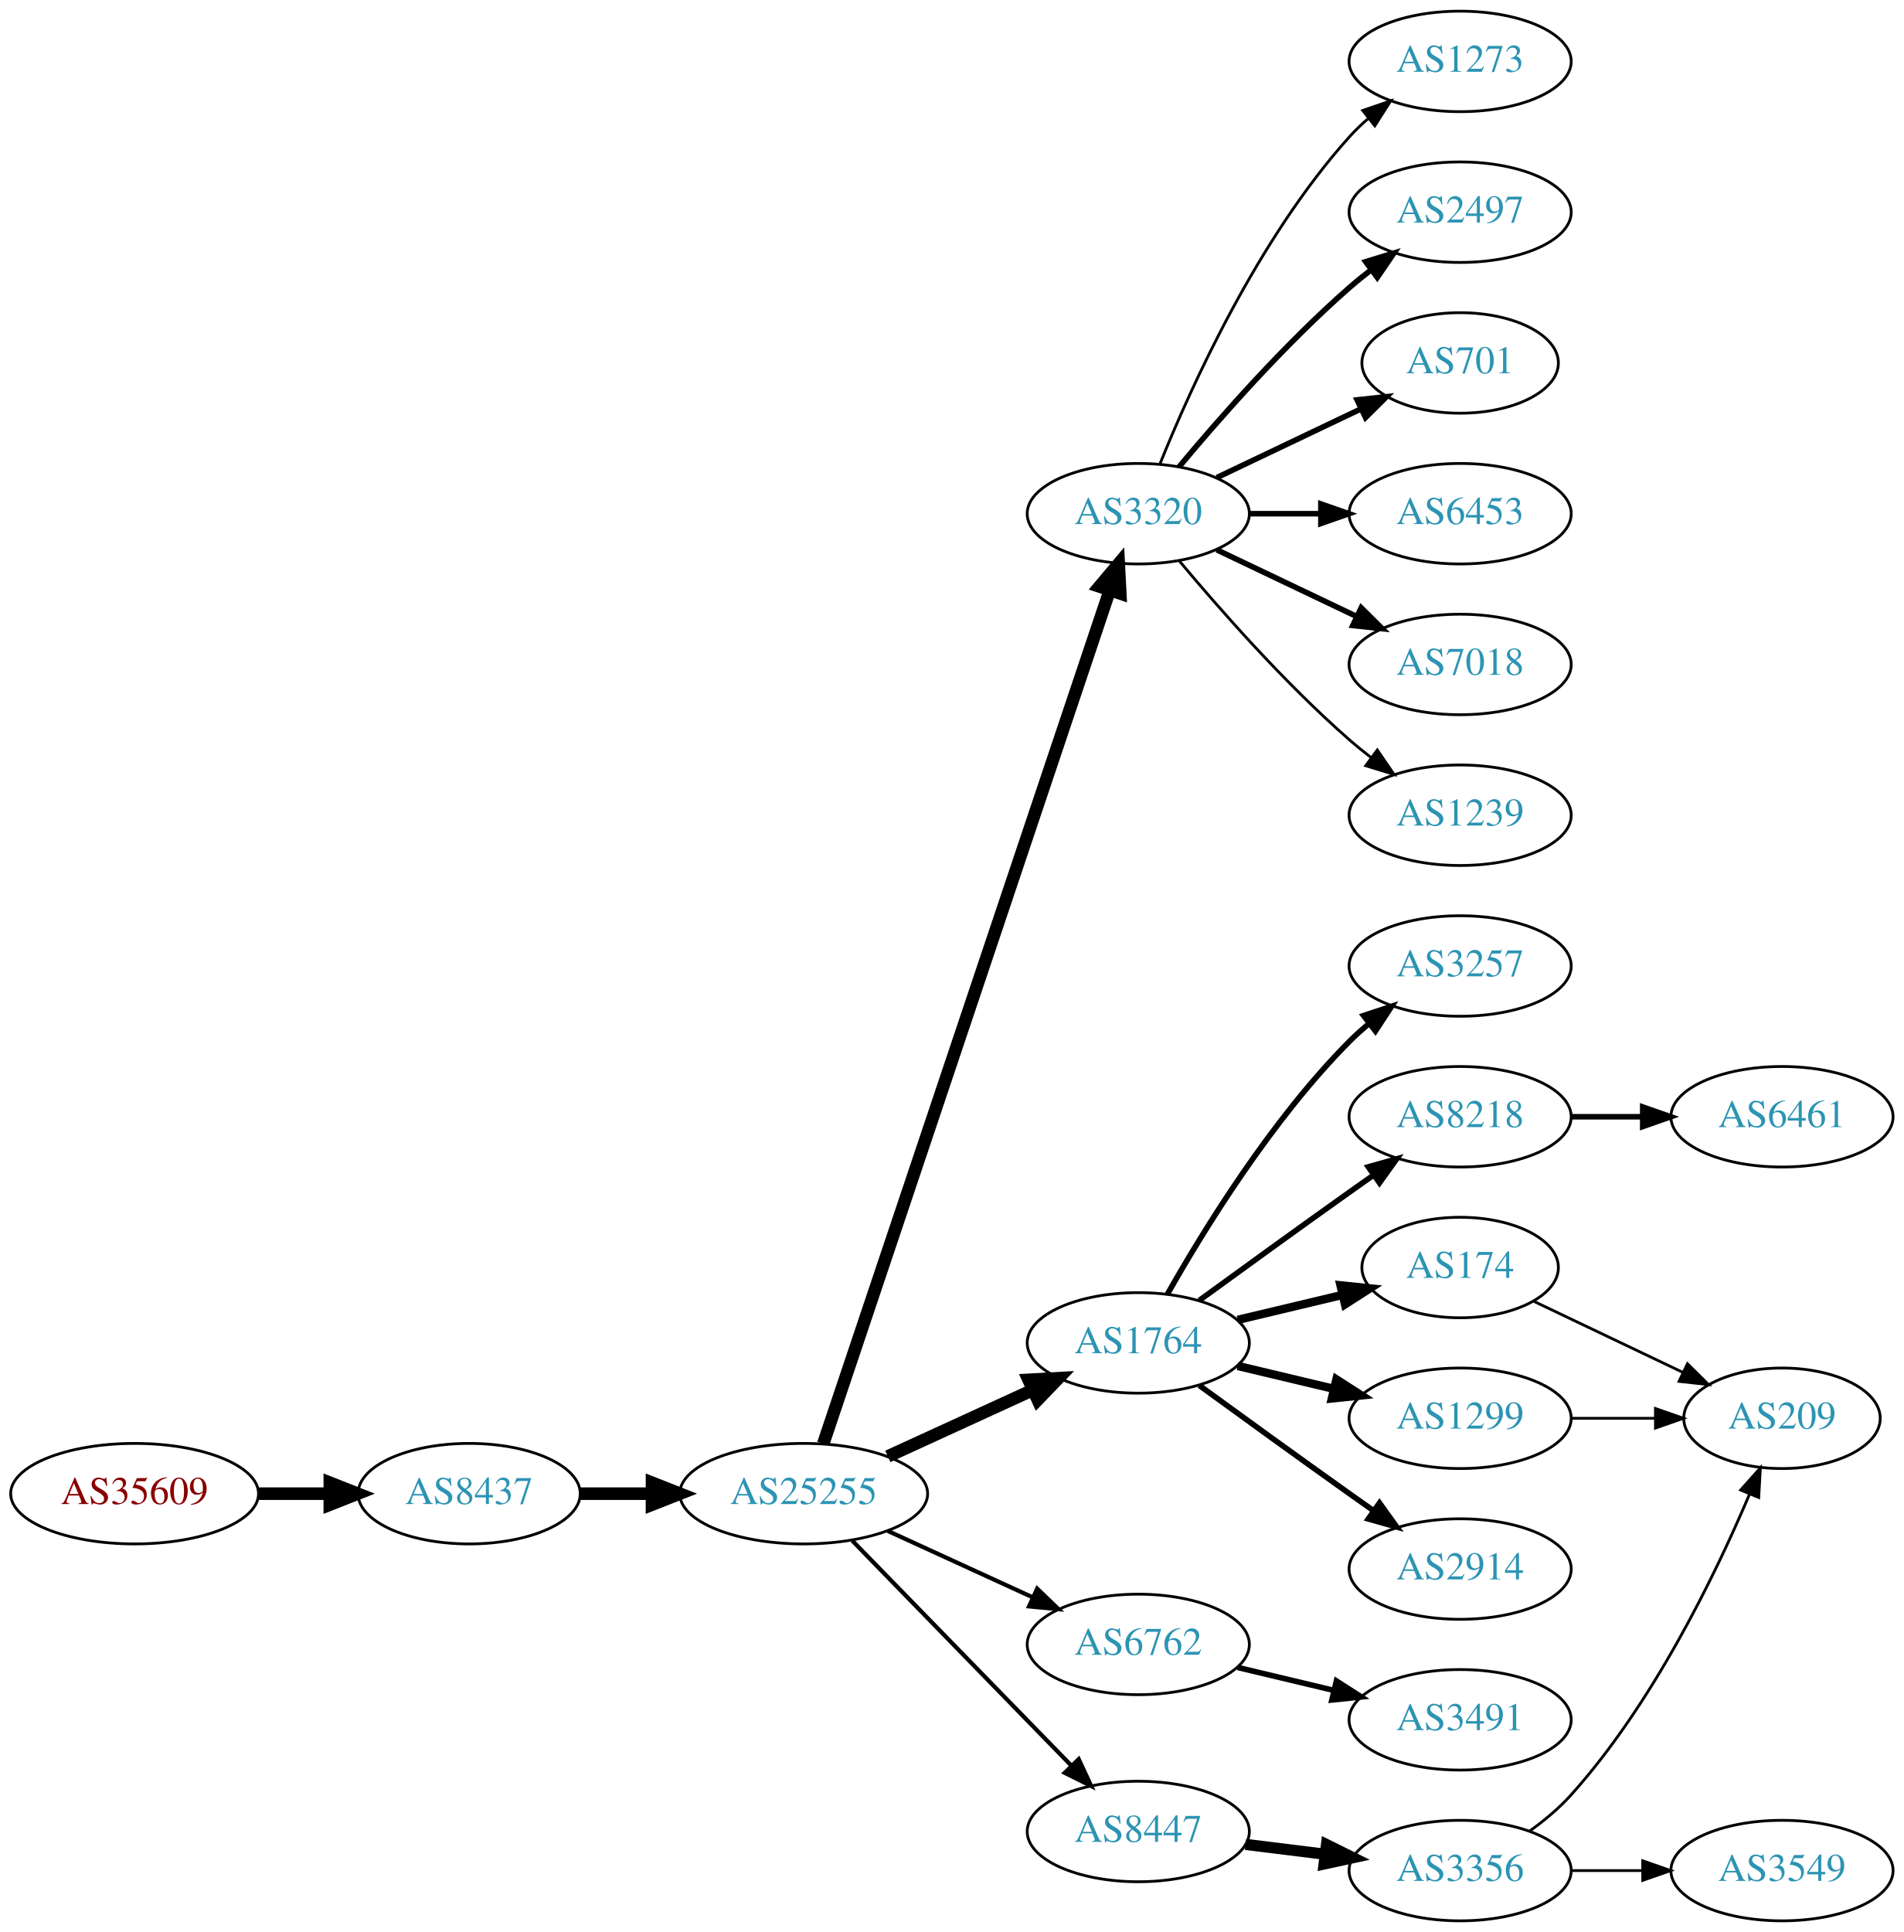
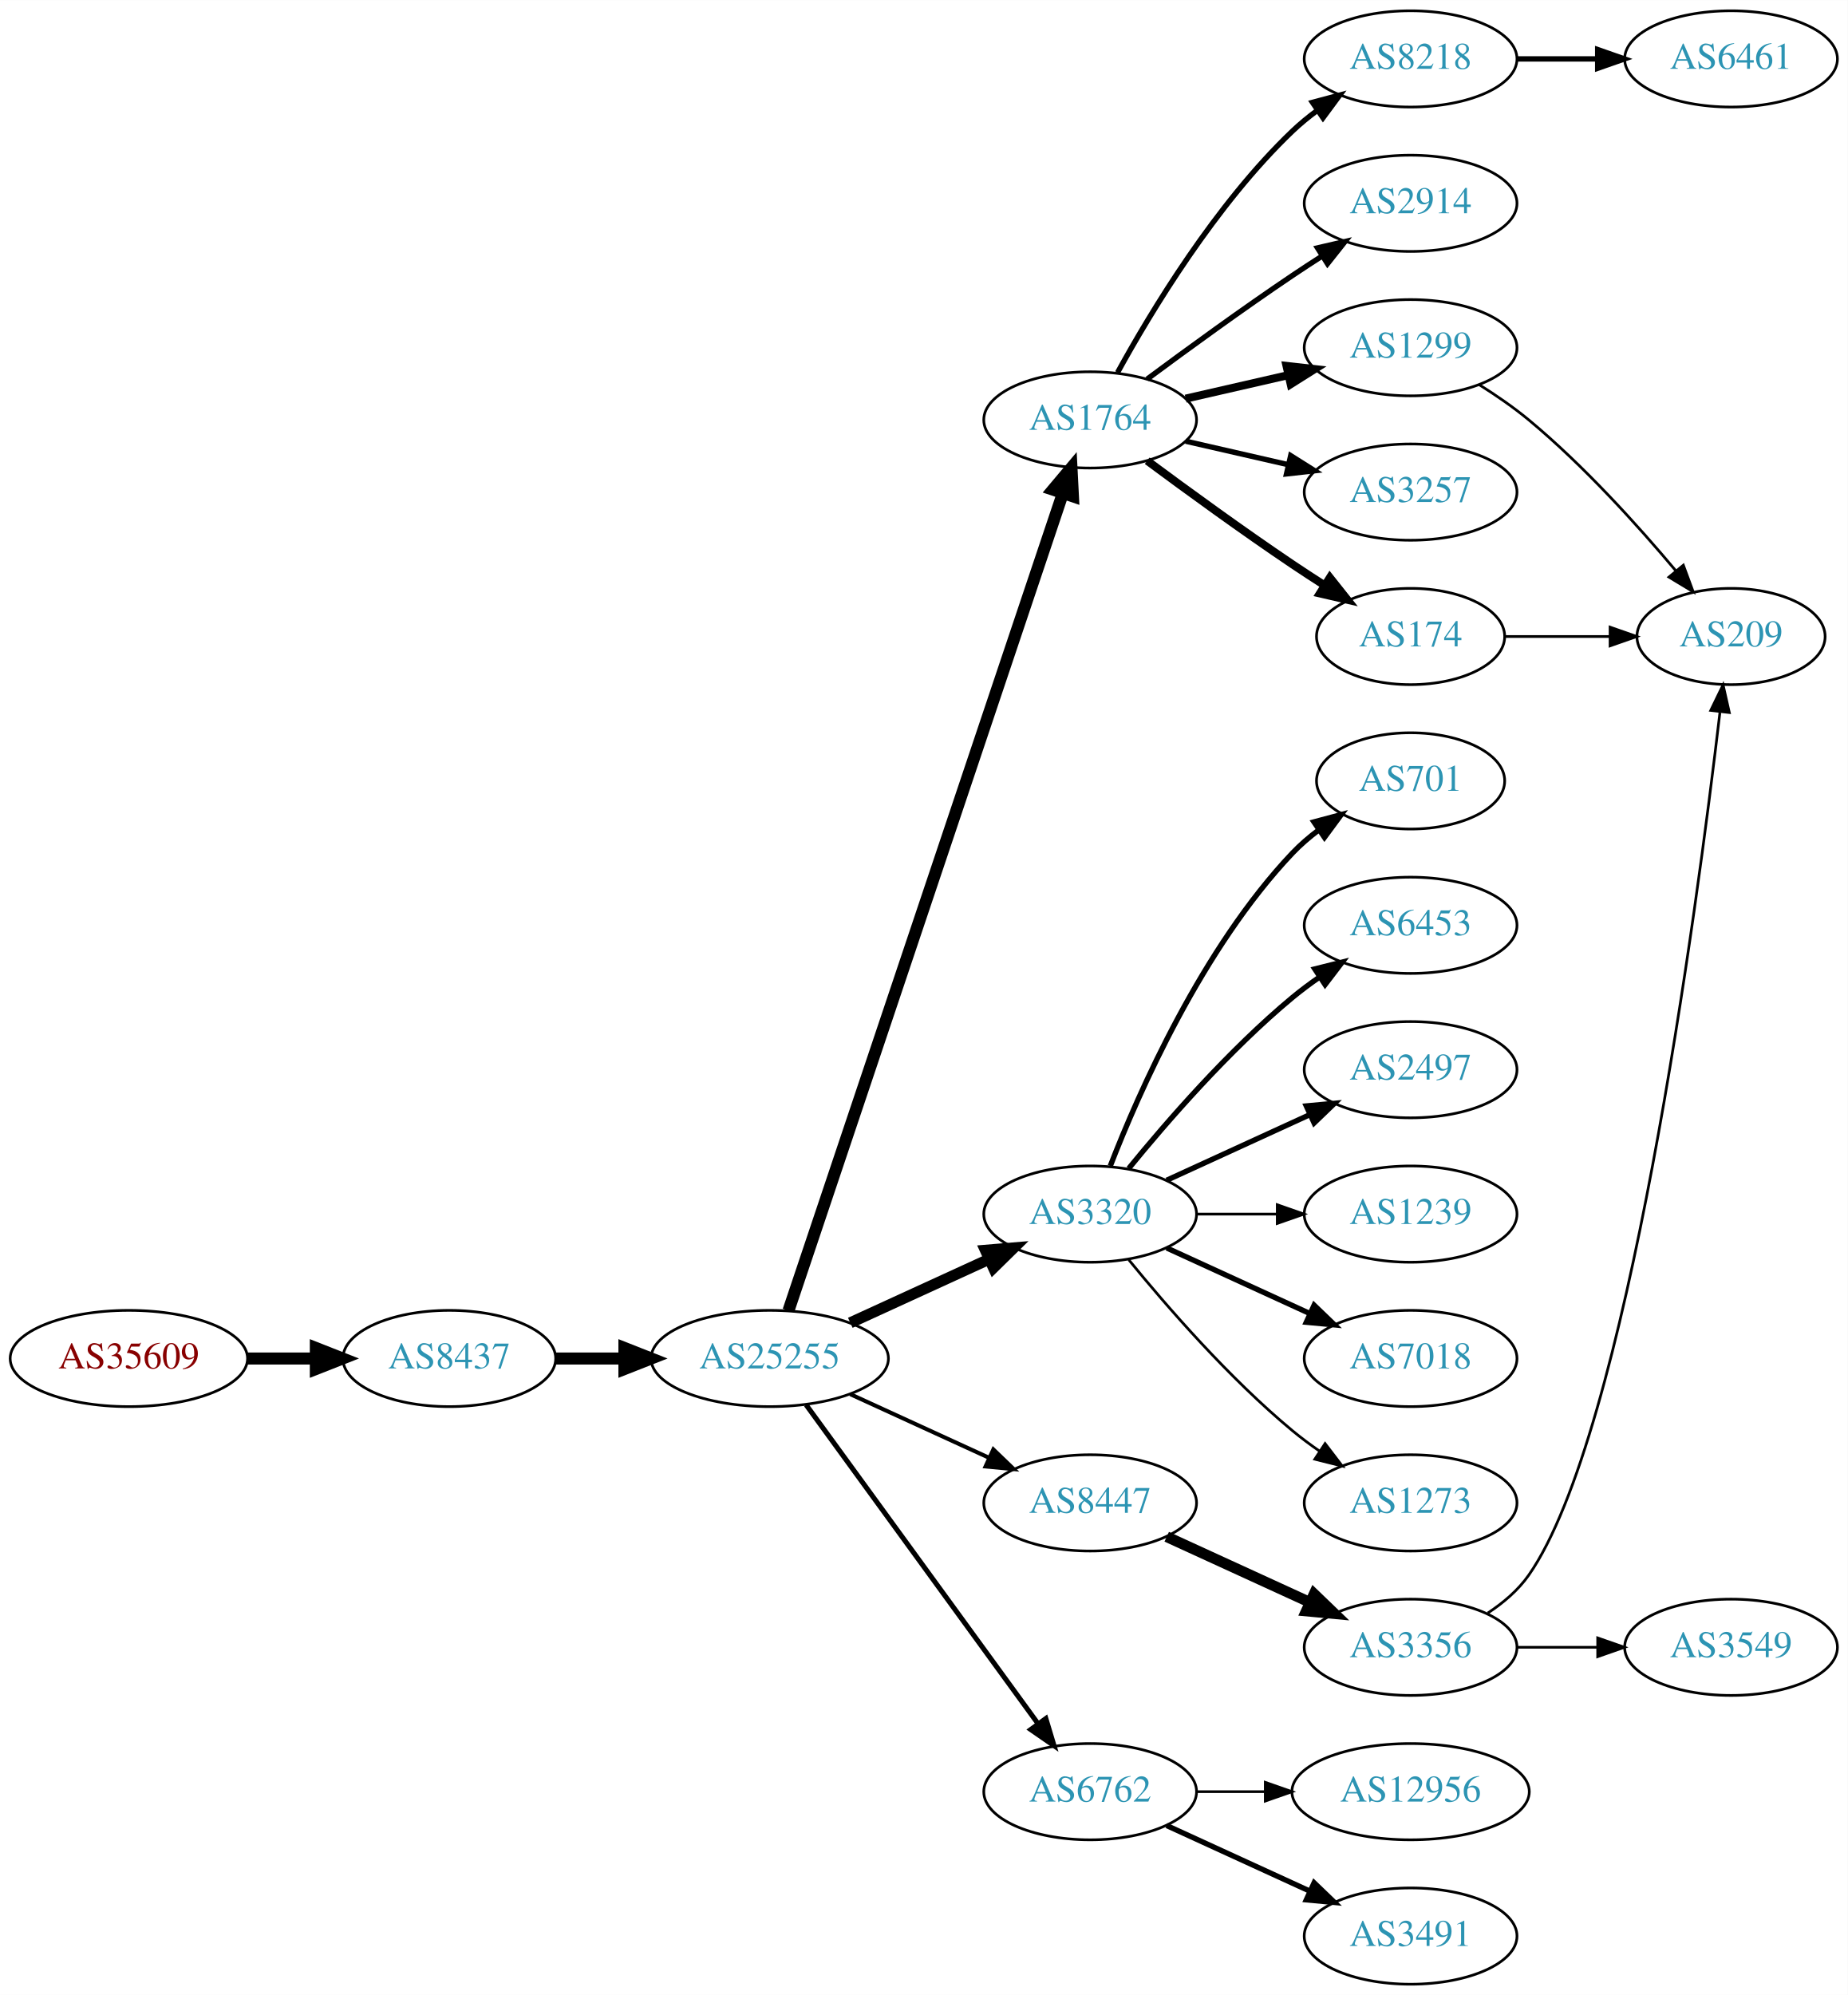
- <svg xmlns="http://www.w3.org/2000/svg" xmlns:xlink="http://www.w3.org/1999/xlink" width="682pt" height="692pt" viewBox="0.00 0.00 681.96 692.00">
-   <g id="graph0" class="graph" transform="scale(1 1) rotate(0) translate(4 688)">
-     <polygon fill="white" stroke="none" points="-4,4 -4,-688 677.956,-688 677.956,4 -4,4" />
+ <svg xmlns="http://www.w3.org/2000/svg" xmlns:xlink="http://www.w3.org/1999/xlink" width="691pt" height="746pt" viewBox="0.00 0.00 691.06 746.00">
+   <g id="graph0" class="graph" transform="scale(1 1) rotate(0) translate(4 742)">
+     <polygon fill="white" stroke="none" points="-4,4 -4,-742 687.055,-742 687.055,4 -4,4" />
    <g id="node1" class="node">
      <g id="a_node1">
        <a xlink:href="/asn/35609" xlink:title="AS35609 ~ Smart Force e.U. [AT]">
-           <ellipse fill="#ffffff" stroke="black" cx="44.196" cy="-153" rx="44.393" ry="18" />
-           <text text-anchor="middle" x="44.196" y="-149.3" font-family="Times,serif" font-size="14.00" fill="#880000">AS35609</text>
+           <ellipse fill="#ffffff" stroke="black" cx="44.196" cy="-234" rx="44.393" ry="18" />
+           <text text-anchor="middle" x="44.196" y="-230.3" font-family="Times,serif" font-size="14.00" fill="#880000">AS35609</text>
        </a>
      </g>
    </g>
    <g id="node2" class="node">
      <g id="a_node2">
        <a xlink:href="/asn/8437" xlink:title="AS8437 ~ Hutchison Drei Austria GmbH [AT]">
-           <ellipse fill="#ffffff" stroke="black" cx="164.039" cy="-153" rx="39.794" ry="18" />
-           <text text-anchor="middle" x="164.039" y="-149.3" font-family="Times,serif" font-size="14.00" fill="#2c94b3">AS8437</text>
+           <ellipse fill="#ffffff" stroke="black" cx="164.039" cy="-234" rx="39.794" ry="18" />
+           <text text-anchor="middle" x="164.039" y="-230.3" font-family="Times,serif" font-size="14.00" fill="#2c94b3">AS8437</text>
        </a>
      </g>
    </g>
    <g id="edge1" class="edge">
-       <path fill="none" stroke="black" stroke-width="4.5" d="M88.407,-153C96.72,-153 105.482,-153 113.965,-153" />
-       <polygon fill="black" stroke="black" stroke-width="4.5" points="114.123,-156.938 124.123,-153 114.123,-149.063 114.123,-156.938" />
+       <path fill="none" stroke="black" stroke-width="4.5" d="M88.407,-234C96.72,-234 105.482,-234 113.965,-234" />
+       <polygon fill="black" stroke="black" stroke-width="4.5" points="114.123,-237.938 124.123,-234 114.123,-230.063 114.123,-237.938" />
    </g>
    <g id="node3" class="node">
      <g id="a_node3">
        <a xlink:href="/asn/25255" xlink:title="AS25255 ~ ==&gt; TELE2 AUSTRIA &lt;== [AT]">
-           <ellipse fill="#ffffff" stroke="black" cx="283.881" cy="-153" rx="44.393" ry="18" />
-           <text text-anchor="middle" x="283.881" y="-149.3" font-family="Times,serif" font-size="14.00" fill="#2c94b3">AS25255</text>
+           <ellipse fill="#ffffff" stroke="black" cx="283.881" cy="-234" rx="44.393" ry="18" />
+           <text text-anchor="middle" x="283.881" y="-230.3" font-family="Times,serif" font-size="14.00" fill="#2c94b3">AS25255</text>
        </a>
      </g>
    </g>
    <g id="edge2" class="edge">
-       <path fill="none" stroke="black" stroke-width="4.5" d="M203.951,-153C212.054,-153 220.729,-153 229.255,-153" />
-       <polygon fill="black" stroke="black" stroke-width="4.5" points="229.533,-156.938 239.533,-153 229.533,-149.063 229.533,-156.938" />
+       <path fill="none" stroke="black" stroke-width="4.5" d="M203.951,-234C212.054,-234 220.729,-234 229.255,-234" />
+       <polygon fill="black" stroke="black" stroke-width="4.5" points="229.533,-237.938 239.533,-234 229.533,-230.063 229.533,-237.938" />
    </g>
    <g id="node4" class="node">
      <g id="a_node4">
-         <a xlink:href="/asn/3320" xlink:title="AS3320 ~ DTAG [DE]">
-           <ellipse fill="#ffffff" stroke="black" cx="403.724" cy="-504" rx="39.794" ry="18" />
-           <text text-anchor="middle" x="403.724" y="-500.3" font-family="Times,serif" font-size="14.00" fill="#2c94b3">AS3320</text>
+         <a xlink:href="/asn/1764" xlink:title="AS1764 ~ NEXTLAYER-AS [AT]">
+           <ellipse fill="#ffffff" stroke="black" cx="403.724" cy="-585" rx="39.794" ry="18" />
+           <text text-anchor="middle" x="403.724" y="-581.3" font-family="Times,serif" font-size="14.00" fill="#2c94b3">AS1764</text>
        </a>
      </g>
    </g>
    <g id="edge3" class="edge">
-       <path fill="none" stroke="black" stroke-width="4.5" d="M290.887,-170.889C310.115,-228.16 370.251,-407.279 393.458,-476.403" />
-       <polygon fill="black" stroke="black" stroke-width="4.5" points="389.814,-477.921 396.73,-486.147 397.28,-475.414 389.814,-477.921" />
+       <path fill="none" stroke="black" stroke-width="4.5" d="M290.887,-251.889C310.115,-309.16 370.251,-488.279 393.458,-557.403" />
+       <polygon fill="black" stroke="black" stroke-width="4.5" points="389.814,-558.921 396.73,-567.147 397.28,-556.414 389.814,-558.921" />
    </g>
    <g id="node5" class="node">
      <g id="a_node5">
-         <a xlink:href="/asn/1764" xlink:title="AS1764 ~ NEXTLAYER-AS [AT]">
-           <ellipse fill="#ffffff" stroke="black" cx="403.724" cy="-207" rx="39.794" ry="18" />
-           <text text-anchor="middle" x="403.724" y="-203.3" font-family="Times,serif" font-size="14.00" fill="#2c94b3">AS1764</text>
+         <a xlink:href="/asn/3320" xlink:title="AS3320 ~ DTAG [DE]">
+           <ellipse fill="#ffffff" stroke="black" cx="403.724" cy="-288" rx="39.794" ry="18" />
+           <text text-anchor="middle" x="403.724" y="-284.3" font-family="Times,serif" font-size="14.00" fill="#2c94b3">AS3320</text>
        </a>
      </g>
    </g>
    <g id="edge4" class="edge">
-       <path fill="none" stroke="black" stroke-width="4.5" d="M314.011,-166.348C329.622,-173.502 349.02,-182.391 365.692,-190.03" />
-       <polygon fill="black" stroke="black" stroke-width="4.5" points="364.412,-193.775 375.144,-194.362 367.693,-186.616 364.412,-193.775" />
+       <path fill="none" stroke="black" stroke-width="4.125" d="M314.011,-247.348C329.622,-254.502 349.02,-263.391 365.692,-271.03" />
+       <polygon fill="black" stroke="black" stroke-width="4.125" points="364.549,-274.477 375.144,-275.362 367.556,-267.915 364.549,-274.477" />
    </g>
    <g id="node6" class="node">
      <g id="a_node6">
-         <a xlink:href="/asn/6762" xlink:title="AS6762 ~ TELECOM ITALIA SPARKLE S.p.A. [IT]">
-           <ellipse fill="#ffffff" stroke="black" cx="403.724" cy="-99" rx="39.794" ry="18" />
-           <text text-anchor="middle" x="403.724" y="-95.3" font-family="Times,serif" font-size="14.00" fill="#2c94b3">AS6762</text>
+         <a xlink:href="/asn/8447" xlink:title="AS8447 ~ A1 Telekom Austria AG [AT]">
+           <ellipse fill="#ffffff" stroke="black" cx="403.724" cy="-180" rx="39.794" ry="18" />
+           <text text-anchor="middle" x="403.724" y="-176.3" font-family="Times,serif" font-size="14.00" fill="#2c94b3">AS8447</text>
        </a>
      </g>
    </g>
    <g id="edge5" class="edge">
-       <path fill="none" stroke="black" stroke-width="1.5" d="M314.011,-139.652C329.622,-132.498 349.02,-123.609 365.692,-115.97" />
-       <polygon fill="black" stroke="black" stroke-width="1.5" points="367.511,-118.986 375.144,-111.638 364.595,-112.622 367.511,-118.986" />
+       <path fill="none" stroke="black" stroke-width="1.5" d="M314.011,-220.652C329.622,-213.498 349.02,-204.609 365.692,-196.97" />
+       <polygon fill="black" stroke="black" stroke-width="1.5" points="367.511,-199.986 375.144,-192.638 364.595,-193.622 367.511,-199.986" />
    </g>
    <g id="node7" class="node">
      <g id="a_node7">
-         <a xlink:href="/asn/8447" xlink:title="AS8447 ~ A1 Telekom Austria AG [AT]">
-           <ellipse fill="#ffffff" stroke="black" cx="403.724" cy="-32" rx="39.794" ry="18" />
-           <text text-anchor="middle" x="403.724" y="-28.3" font-family="Times,serif" font-size="14.00" fill="#2c94b3">AS8447</text>
+         <a xlink:href="/asn/6762" xlink:title="AS6762 ~ TELECOM ITALIA SPARKLE S.p.A. [IT]">
+           <ellipse fill="#ffffff" stroke="black" cx="403.724" cy="-72" rx="39.794" ry="18" />
+           <text text-anchor="middle" x="403.724" y="-68.3" font-family="Times,serif" font-size="14.00" fill="#2c94b3">AS6762</text>
        </a>
      </g>
    </g>
    <g id="edge6" class="edge">
-       <path fill="none" stroke="black" stroke-width="1.5" d="M301.267,-136.175C321.696,-115.198 356.734,-79.222 379.814,-55.523" />
-       <polygon fill="black" stroke="black" stroke-width="1.5" points="382.384,-57.901 386.854,-48.295 377.37,-53.017 382.384,-57.901" />
+       <path fill="none" stroke="black" stroke-width="1.875" d="M297.492,-216.663C318.313,-188.04 359.975,-130.767 384.164,-97.514" />
+       <polygon fill="black" stroke="black" stroke-width="1.875" points="387.151,-99.358 390.203,-89.212 381.49,-95.24 387.151,-99.358" />
    </g>
    <g id="node8" class="node">
      <g id="a_node8">
-         <a xlink:href="/asn/2497" xlink:title="AS2497 ~ Internet Initiative Japan Inc. [JP]">
-           <ellipse fill="#ffffff" stroke="black" cx="519.017" cy="-612" rx="39.794" ry="18" />
-           <text text-anchor="middle" x="519.017" y="-608.3" font-family="Times,serif" font-size="14.00" fill="#2c94b3">AS2497</text>
+         <a xlink:href="/asn/8218" xlink:title="AS8218 ~ legacy Neotelecoms [FR]">
+           <ellipse fill="#ffffff" stroke="black" cx="523.566" cy="-720" rx="39.794" ry="18" />
+           <text text-anchor="middle" x="523.566" y="-716.3" font-family="Times,serif" font-size="14.00" fill="#2c94b3">AS8218</text>
        </a>
      </g>
    </g>
    <g id="edge7" class="edge">
-       <path fill="none" stroke="black" stroke-width="2" d="M418.354,-520.817C432.636,-537.929 456.183,-564.745 479.37,-585 481.836,-587.154 484.475,-589.294 487.172,-591.372" />
-       <polygon fill="black" stroke="black" stroke-width="2" points="485.197,-594.264 495.326,-597.37 489.345,-588.625 485.197,-594.264" />
+       <path fill="none" stroke="black" stroke-width="2" d="M413.965,-602.713C426.51,-625.561 450.687,-665.611 479.37,-693 482.238,-695.739 485.427,-698.347 488.736,-700.785" />
+       <polygon fill="black" stroke="black" stroke-width="2" points="486.86,-703.742 497.096,-706.477 490.8,-697.956 486.86,-703.742" />
    </g>
    <g id="node9" class="node">
      <g id="a_node9">
-         <a xlink:href="/asn/701" xlink:title="AS701 ~ UUNET [US]">
-           <ellipse fill="#ffffff" stroke="black" cx="519.017" cy="-558" rx="35.194" ry="18" />
-           <text text-anchor="middle" x="519.017" y="-554.3" font-family="Times,serif" font-size="14.00" fill="#2c94b3">AS701</text>
+         <a xlink:href="/asn/2914" xlink:title="AS2914 ~ NTT America, Inc. [US]">
+           <ellipse fill="#ffffff" stroke="black" cx="523.566" cy="-666" rx="39.794" ry="18" />
+           <text text-anchor="middle" x="523.566" y="-662.3" font-family="Times,serif" font-size="14.00" fill="#2c94b3">AS2914</text>
        </a>
      </g>
    </g>
    <g id="edge8" class="edge">
-       <path fill="none" stroke="black" stroke-width="2" d="M431.86,-516.934C447.292,-524.29 466.778,-533.577 483.313,-541.459" />
-       <polygon fill="black" stroke="black" stroke-width="2" points="482.121,-544.768 492.654,-545.911 485.133,-538.449 482.121,-544.768" />
+       <path fill="none" stroke="black" stroke-width="2" d="M425.054,-600.277C439.916,-611.304 460.661,-626.407 479.37,-639 482.919,-641.389 486.67,-643.839 490.418,-646.242" />
+       <polygon fill="black" stroke="black" stroke-width="2" points="488.744,-649.325 499.067,-651.712 492.486,-643.409 488.744,-649.325" />
    </g>
    <g id="node10" class="node">
      <g id="a_node10">
-         <a xlink:href="/asn/6453" xlink:title="AS6453 ~ TATA COMMUNICATIONS (AMERICA) INC [US]">
-           <ellipse fill="#ffffff" stroke="black" cx="519.017" cy="-504" rx="39.794" ry="18" />
-           <text text-anchor="middle" x="519.017" y="-500.3" font-family="Times,serif" font-size="14.00" fill="#2c94b3">AS6453</text>
+         <a xlink:href="/asn/1299" xlink:title="AS1299 ~ Telia Carrier [EU]">
+           <ellipse fill="#ffffff" stroke="black" cx="523.566" cy="-612" rx="39.794" ry="18" />
+           <text text-anchor="middle" x="523.566" y="-608.3" font-family="Times,serif" font-size="14.00" fill="#2c94b3">AS1299</text>
        </a>
      </g>
    </g>
    <g id="edge9" class="edge">
-       <path fill="none" stroke="black" stroke-width="2" d="M443.396,-504C451.599,-504 460.363,-504 468.895,-504" />
-       <polygon fill="black" stroke="black" stroke-width="2" points="469.134,-507.5 479.134,-504 469.134,-500.5 469.134,-507.5" />
+       <path fill="none" stroke="black" stroke-width="3" d="M439.443,-592.955C451.443,-595.704 465.064,-598.825 477.756,-601.733" />
+       <polygon fill="black" stroke="black" stroke-width="3" points="477.159,-605.187 487.688,-604.009 478.722,-598.364 477.159,-605.187" />
    </g>
    <g id="node11" class="node">
      <g id="a_node11">
-         <a xlink:href="/asn/7018" xlink:title="AS7018 ~ AT&amp;T Services, Inc. [US]">
-           <ellipse fill="#ffffff" stroke="black" cx="519.017" cy="-450" rx="39.794" ry="18" />
-           <text text-anchor="middle" x="519.017" y="-446.3" font-family="Times,serif" font-size="14.00" fill="#2c94b3">AS7018</text>
+         <a xlink:href="/asn/3257" xlink:title="AS3257 ~ GTT [DE]">
+           <ellipse fill="#ffffff" stroke="black" cx="523.566" cy="-558" rx="39.794" ry="18" />
+           <text text-anchor="middle" x="523.566" y="-554.3" font-family="Times,serif" font-size="14.00" fill="#2c94b3">AS3257</text>
        </a>
      </g>
    </g>
    <g id="edge10" class="edge">
-       <path fill="none" stroke="black" stroke-width="2" d="M431.86,-491.066C446.854,-483.919 465.675,-474.948 481.898,-467.215" />
-       <polygon fill="black" stroke="black" stroke-width="2" points="483.581,-470.291 491.102,-462.829 480.569,-463.972 483.581,-470.291" />
+       <path fill="none" stroke="black" stroke-width="2" d="M439.443,-577.045C451.443,-574.296 465.064,-571.175 477.756,-568.267" />
+       <polygon fill="black" stroke="black" stroke-width="2" points="478.722,-571.636 487.688,-565.991 477.159,-564.813 478.722,-571.636" />
    </g>
    <g id="node12" class="node">
      <g id="a_node12">
+         <a xlink:href="/asn/174" xlink:title="AS174 ~ Cogent Communications [US]">
+           <ellipse fill="#ffffff" stroke="black" cx="523.566" cy="-504" rx="35.194" ry="18" />
+           <text text-anchor="middle" x="523.566" y="-500.3" font-family="Times,serif" font-size="14.00" fill="#2c94b3">AS174</text>
+         </a>
+       </g>
+     </g>
+     <g id="edge11" class="edge">
+       <path fill="none" stroke="black" stroke-width="3" d="M425.054,-569.723C439.916,-558.696 460.661,-543.593 479.37,-531 483.188,-528.431 487.238,-525.79 491.268,-523.214" />
+       <polygon fill="black" stroke="black" stroke-width="3" points="493.372,-526.025 499.962,-517.729 489.637,-520.105 493.372,-526.025" />
+     </g>
+     <g id="node14" class="node">
+       <g id="a_node14">
+         <a xlink:href="/asn/701" xlink:title="AS701 ~ UUNET [US]">
+           <ellipse fill="#ffffff" stroke="black" cx="523.566" cy="-450" rx="35.194" ry="18" />
+           <text text-anchor="middle" x="523.566" y="-446.3" font-family="Times,serif" font-size="14.00" fill="#2c94b3">AS701</text>
+         </a>
+       </g>
+     </g>
+     <g id="edge13" class="edge">
+       <path fill="none" stroke="black" stroke-width="2" d="M411.247,-305.994C421.997,-333.728 445.655,-387.429 479.37,-423 482.313,-426.105 485.687,-429.001 489.222,-431.655" />
+       <polygon fill="black" stroke="black" stroke-width="2" points="487.408,-434.654 497.641,-437.397 491.351,-428.871 487.408,-434.654" />
+     </g>
+     <g id="node15" class="node">
+       <g id="a_node15">
+         <a xlink:href="/asn/6453" xlink:title="AS6453 ~ TATA COMMUNICATIONS (AMERICA) INC [US]">
+           <ellipse fill="#ffffff" stroke="black" cx="523.566" cy="-396" rx="39.794" ry="18" />
+           <text text-anchor="middle" x="523.566" y="-392.3" font-family="Times,serif" font-size="14.00" fill="#2c94b3">AS6453</text>
+         </a>
+       </g>
+     </g>
+     <g id="edge14" class="edge">
+       <path fill="none" stroke="black" stroke-width="2" d="M418.143,-305.065C432.257,-322.375 455.672,-349.345 479.37,-369 482.587,-371.668 486.087,-374.27 489.658,-376.741" />
+       <polygon fill="black" stroke="black" stroke-width="2" points="487.735,-379.666 498.014,-382.236 491.581,-373.817 487.735,-379.666" />
+     </g>
+     <g id="node16" class="node">
+       <g id="a_node16">
+         <a xlink:href="/asn/2497" xlink:title="AS2497 ~ Internet Initiative Japan Inc. [JP]">
+           <ellipse fill="#ffffff" stroke="black" cx="523.566" cy="-342" rx="39.794" ry="18" />
+           <text text-anchor="middle" x="523.566" y="-338.3" font-family="Times,serif" font-size="14.00" fill="#2c94b3">AS2497</text>
+         </a>
+       </g>
+     </g>
+     <g id="edge15" class="edge">
+       <path fill="none" stroke="black" stroke-width="2" d="M432.353,-300.661C448.31,-307.973 468.58,-317.261 485.863,-325.181" />
+       <polygon fill="black" stroke="black" stroke-width="2" points="484.562,-328.435 495.111,-329.419 487.478,-322.071 484.562,-328.435" />
+     </g>
+     <g id="node17" class="node">
+       <g id="a_node17">
        <a xlink:href="/asn/1239" xlink:title="AS1239 ~ Sprint [US]">
-           <ellipse fill="#ffffff" stroke="black" cx="519.017" cy="-396" rx="39.794" ry="18" />
-           <text text-anchor="middle" x="519.017" y="-392.3" font-family="Times,serif" font-size="14.00" fill="#2c94b3">AS1239</text>
-         </a>
-       </g>
-     </g>
-     <g id="edge11" class="edge">
-       <path fill="none" stroke="black" d="M418.354,-487.183C432.636,-470.071 456.183,-443.255 479.37,-423 481.836,-420.846 484.475,-418.706 487.172,-416.628" />
-       <polygon fill="black" stroke="black" points="489.345,-419.375 495.326,-410.63 485.197,-413.736 489.345,-419.375" />
+           <ellipse fill="#ffffff" stroke="black" cx="523.566" cy="-288" rx="39.794" ry="18" />
+           <text text-anchor="middle" x="523.566" y="-284.3" font-family="Times,serif" font-size="14.00" fill="#2c94b3">AS1239</text>
+         </a>
+       </g>
+     </g>
+     <g id="edge16" class="edge">
+       <path fill="none" stroke="black" d="M443.636,-288C453.19,-288 463.539,-288 473.502,-288" />
+       <polygon fill="black" stroke="black" points="473.695,-291.5 483.695,-288 473.694,-284.5 473.695,-291.5" />
+     </g>
+     <g id="node18" class="node">
+       <g id="a_node18">
+         <a xlink:href="/asn/7018" xlink:title="AS7018 ~ AT&amp;T Services, Inc. [US]">
+           <ellipse fill="#ffffff" stroke="black" cx="523.566" cy="-234" rx="39.794" ry="18" />
+           <text text-anchor="middle" x="523.566" y="-230.3" font-family="Times,serif" font-size="14.00" fill="#2c94b3">AS7018</text>
+         </a>
+       </g>
+     </g>
+     <g id="edge17" class="edge">
+       <path fill="none" stroke="black" stroke-width="2" d="M432.353,-275.339C448.31,-268.027 468.58,-258.739 485.863,-250.819" />
+       <polygon fill="black" stroke="black" stroke-width="2" points="487.478,-253.929 495.111,-246.581 484.562,-247.565 487.478,-253.929" />
+     </g>
+     <g id="node19" class="node">
+       <g id="a_node19">
+         <a xlink:href="/asn/1273" xlink:title="AS1273 ~ Vodafone Group PLC [EU]">
+           <ellipse fill="#ffffff" stroke="black" cx="523.566" cy="-180" rx="39.794" ry="18" />
+           <text text-anchor="middle" x="523.566" y="-176.3" font-family="Times,serif" font-size="14.00" fill="#2c94b3">AS1273</text>
+         </a>
+       </g>
+     </g>
+     <g id="edge18" class="edge">
+       <path fill="none" stroke="black" d="M418.143,-270.935C432.257,-253.625 455.672,-226.655 479.37,-207 482.587,-204.332 486.087,-201.73 489.658,-199.259" />
+       <polygon fill="black" stroke="black" points="491.581,-202.183 498.014,-193.764 487.735,-196.334 491.581,-202.183" />
+     </g>
+     <g id="node20" class="node">
+       <g id="a_node20">
+         <a xlink:href="/asn/3356" xlink:title="AS3356 ~ Level 3 Parent, LLC [US]">
+           <ellipse fill="#ffffff" stroke="black" cx="523.566" cy="-126" rx="39.794" ry="18" />
+           <text text-anchor="middle" x="523.566" y="-122.3" font-family="Times,serif" font-size="14.00" fill="#2c94b3">AS3356</text>
+         </a>
+       </g>
+     </g>
+     <g id="edge19" class="edge">
+       <path fill="none" stroke="black" stroke-width="4" d="M432.353,-167.339C448.31,-160.027 468.58,-150.739 485.863,-142.819" />
+       <polygon fill="black" stroke="black" stroke-width="4" points="487.478,-145.929 495.111,-138.581 484.562,-139.565 487.478,-145.929" />
+     </g>
+     <g id="node23" class="node">
+       <g id="a_node23">
+         <a xlink:href="/asn/12956" xlink:title="AS12956 ~ TELXIUS [ES]">
+           <ellipse fill="#ffffff" stroke="black" cx="523.566" cy="-72" rx="44.393" ry="18" />
+           <text text-anchor="middle" x="523.566" y="-68.3" font-family="Times,serif" font-size="14.00" fill="#2c94b3">AS12956</text>
+         </a>
+       </g>
+     </g>
+     <g id="edge22" class="edge">
+       <path fill="none" stroke="black" d="M443.636,-72C451.739,-72 460.414,-72 468.941,-72" />
+       <polygon fill="black" stroke="black" points="469.218,-75.5 479.218,-72 469.218,-68.5 469.218,-75.5" />
+     </g>
+     <g id="node24" class="node">
+       <g id="a_node24">
+         <a xlink:href="/asn/3491" xlink:title="AS3491 ~ PCCW Global, Inc. [US]">
+           <ellipse fill="#ffffff" stroke="black" cx="523.566" cy="-18" rx="39.794" ry="18" />
+           <text text-anchor="middle" x="523.566" y="-14.3" font-family="Times,serif" font-size="14.00" fill="#2c94b3">AS3491</text>
+         </a>
+       </g>
+     </g>
+     <g id="edge23" class="edge">
+       <path fill="none" stroke="black" stroke-width="2" d="M432.353,-59.339C448.31,-52.027 468.58,-42.739 485.863,-34.819" />
+       <polygon fill="black" stroke="black" stroke-width="2" points="487.478,-37.929 495.111,-30.581 484.562,-31.565 487.478,-37.929" />
    </g>
    <g id="node13" class="node">
      <g id="a_node13">
-         <a xlink:href="/asn/1273" xlink:title="AS1273 ~ Vodafone Group PLC [EU]">
-           <ellipse fill="#ffffff" stroke="black" cx="519.017" cy="-666" rx="39.794" ry="18" />
-           <text text-anchor="middle" x="519.017" y="-662.3" font-family="Times,serif" font-size="14.00" fill="#2c94b3">AS1273</text>
+         <a xlink:href="/asn/6461" xlink:title="AS6461 ~ Zayo Bandwidth [US]">
+           <ellipse fill="#ffffff" stroke="black" cx="643.409" cy="-720" rx="39.794" ry="18" />
+           <text text-anchor="middle" x="643.409" y="-716.3" font-family="Times,serif" font-size="14.00" fill="#2c94b3">AS6461</text>
        </a>
      </g>
    </g>
    <g id="edge12" class="edge">
-       <path fill="none" stroke="black" d="M411.472,-521.787C422.523,-549.243 446.576,-602.578 479.37,-639 481.373,-641.224 483.591,-643.363 485.924,-645.397" />
-       <polygon fill="black" stroke="black" points="484.122,-648.433 494.143,-651.873 488.454,-642.935 484.122,-648.433" />
-     </g>
-     <g id="node14" class="node">
-       <g id="a_node14">
-         <a xlink:href="/asn/1299" xlink:title="AS1299 ~ Telia Carrier [EU]">
-           <ellipse fill="#ffffff" stroke="black" cx="519.017" cy="-180" rx="39.794" ry="18" />
-           <text text-anchor="middle" x="519.017" y="-176.3" font-family="Times,serif" font-size="14.00" fill="#2c94b3">AS1299</text>
-         </a>
-       </g>
-     </g>
-     <g id="edge13" class="edge">
-       <path fill="none" stroke="black" stroke-width="3" d="M439.331,-198.752C450.202,-196.162 462.357,-193.265 473.799,-190.538" />
-       <polygon fill="black" stroke="black" stroke-width="3" points="474.705,-193.92 483.621,-188.197 473.082,-187.111 474.705,-193.92" />
-     </g>
-     <g id="node15" class="node">
-       <g id="a_node15">
-         <a xlink:href="/asn/2914" xlink:title="AS2914 ~ NTT America, Inc. [US]">
-           <ellipse fill="#ffffff" stroke="black" cx="519.017" cy="-126" rx="39.794" ry="18" />
-           <text text-anchor="middle" x="519.017" y="-122.3" font-family="Times,serif" font-size="14.00" fill="#2c94b3">AS2914</text>
-         </a>
-       </g>
-     </g>
-     <g id="edge14" class="edge">
-       <path fill="none" stroke="black" stroke-width="2" d="M425.572,-191.778C440.506,-180.909 461.12,-165.975 479.37,-153 482.191,-150.995 485.134,-148.915 488.082,-146.841" />
-       <polygon fill="black" stroke="black" stroke-width="2" points="490.128,-149.681 496.306,-141.074 486.109,-143.95 490.128,-149.681" />
-     </g>
-     <g id="node16" class="node">
-       <g id="a_node16">
-         <a xlink:href="/asn/3257" xlink:title="AS3257 ~ GTT [DE]">
-           <ellipse fill="#ffffff" stroke="black" cx="519.017" cy="-342" rx="39.794" ry="18" />
-           <text text-anchor="middle" x="519.017" y="-338.3" font-family="Times,serif" font-size="14.00" fill="#2c94b3">AS3257</text>
-         </a>
-       </g>
-     </g>
-     <g id="edge15" class="edge">
-       <path fill="none" stroke="black" stroke-width="2" d="M414.184,-224.49C426.965,-247.096 451.398,-286.886 479.37,-315 481.481,-317.121 483.777,-319.188 486.163,-321.171" />
-       <polygon fill="black" stroke="black" stroke-width="2" points="484.415,-324.242 494.478,-327.556 488.678,-318.69 484.415,-324.242" />
-     </g>
-     <g id="node17" class="node">
-       <g id="a_node17">
-         <a xlink:href="/asn/174" xlink:title="AS174 ~ Cogent Communications [US]">
-           <ellipse fill="#ffffff" stroke="black" cx="519.017" cy="-234" rx="35.194" ry="18" />
-           <text text-anchor="middle" x="519.017" y="-230.3" font-family="Times,serif" font-size="14.00" fill="#2c94b3">AS174</text>
-         </a>
-       </g>
-     </g>
-     <g id="edge16" class="edge">
-       <path fill="none" stroke="black" stroke-width="3" d="M439.331,-215.248C451.125,-218.058 464.43,-221.229 476.698,-224.153" />
-       <polygon fill="black" stroke="black" stroke-width="3" points="476.164,-227.624 486.703,-226.537 477.787,-220.814 476.164,-227.624" />
-     </g>
-     <g id="node18" class="node">
-       <g id="a_node18">
-         <a xlink:href="/asn/8218" xlink:title="AS8218 ~ legacy Neotelecoms [FR]">
-           <ellipse fill="#ffffff" stroke="black" cx="519.017" cy="-288" rx="39.794" ry="18" />
-           <text text-anchor="middle" x="519.017" y="-284.3" font-family="Times,serif" font-size="14.00" fill="#2c94b3">AS8218</text>
-         </a>
-       </g>
-     </g>
-     <g id="edge17" class="edge">
-       <path fill="none" stroke="black" stroke-width="2" d="M425.572,-222.222C440.506,-233.091 461.12,-248.025 479.37,-261 482.191,-263.005 485.134,-265.085 488.082,-267.159" />
-       <polygon fill="black" stroke="black" stroke-width="2" points="486.109,-270.05 496.306,-272.926 490.128,-264.319 486.109,-270.05" />
-     </g>
-     <g id="node23" class="node">
-       <g id="a_node23">
-         <a xlink:href="/asn/3491" xlink:title="AS3491 ~ PCCW Global, Inc. [US]">
-           <ellipse fill="#ffffff" stroke="black" cx="519.017" cy="-72" rx="39.794" ry="18" />
-           <text text-anchor="middle" x="519.017" y="-68.3" font-family="Times,serif" font-size="14.00" fill="#2c94b3">AS3491</text>
-         </a>
-       </g>
-     </g>
-     <g id="edge22" class="edge">
-       <path fill="none" stroke="black" stroke-width="2" d="M439.331,-90.752C450.202,-88.162 462.357,-85.265 473.799,-82.538" />
-       <polygon fill="black" stroke="black" stroke-width="2" points="474.705,-85.92 483.621,-80.197 473.082,-79.111 474.705,-85.92" />
-     </g>
-     <g id="node19" class="node">
-       <g id="a_node19">
-         <a xlink:href="/asn/3356" xlink:title="AS3356 ~ Level 3 Parent, LLC [US]">
-           <ellipse fill="#ffffff" stroke="black" cx="519.017" cy="-18" rx="39.794" ry="18" />
-           <text text-anchor="middle" x="519.017" y="-14.3" font-family="Times,serif" font-size="14.00" fill="#2c94b3">AS3356</text>
-         </a>
-       </g>
-     </g>
-     <g id="edge18" class="edge">
-       <path fill="none" stroke="black" stroke-width="4" d="M442.134,-27.377C451.222,-26.254 461.059,-25.038 470.544,-23.866" />
-       <polygon fill="black" stroke="black" stroke-width="4" points="471.15,-27.318 480.646,-22.618 470.292,-20.371 471.15,-27.318" />
+       <path fill="none" stroke="black" stroke-width="2" d="M563.479,-720C573.032,-720 583.382,-720 593.345,-720" />
+       <polygon fill="black" stroke="black" stroke-width="2" points="593.537,-723.5 603.537,-720 593.537,-716.5 593.537,-723.5" />
+     </g>
+     <g id="node22" class="node">
+       <g id="a_node22">
+         <a xlink:href="/asn/209" xlink:title="AS209 ~ CenturyLink Communications, LLC [US]">
+           <ellipse fill="#ffffff" stroke="black" cx="643.409" cy="-504" rx="35.194" ry="18" />
+           <text text-anchor="middle" x="643.409" y="-500.3" font-family="Times,serif" font-size="14.00" fill="#2c94b3">AS209</text>
+         </a>
+       </g>
+     </g>
+     <g id="edge24" class="edge">
+       <path fill="none" stroke="black" d="M549.119,-598.236C555.428,-594.28 562.044,-589.743 567.762,-585 588.254,-568.004 608.535,-545.538 622.773,-528.578" />
+       <polygon fill="black" stroke="black" points="625.577,-530.68 629.252,-520.743 620.182,-526.219 625.577,-530.68" />
+     </g>
+     <g id="edge25" class="edge">
+       <path fill="none" stroke="black" d="M558.968,-504C571.19,-504 585.125,-504 598.06,-504" />
+       <polygon fill="black" stroke="black" points="598.168,-507.5 608.168,-504 598.168,-500.5 598.168,-507.5" />
    </g>
    <g id="node21" class="node">
      <g id="a_node21">
-         <a xlink:href="/asn/209" xlink:title="AS209 ~ CenturyLink Communications, LLC [US]">
-           <ellipse fill="#ffffff" stroke="black" cx="634.31" cy="-180" rx="35.194" ry="18" />
-           <text text-anchor="middle" x="634.31" y="-176.3" font-family="Times,serif" font-size="14.00" fill="#2c94b3">AS209</text>
-         </a>
-       </g>
-     </g>
-     <g id="edge23" class="edge">
-       <path fill="none" stroke="black" d="M558.689,-180C568.394,-180 578.885,-180 588.848,-180" />
-       <polygon fill="black" stroke="black" points="588.984,-183.5 598.984,-180 588.984,-176.5 588.984,-183.5" />
-     </g>
-     <g id="edge24" class="edge">
-       <path fill="none" stroke="black" d="M545.442,-221.881C561.185,-214.378 581.607,-204.644 598.8,-196.449" />
-       <polygon fill="black" stroke="black" points="600.448,-199.54 607.969,-192.078 597.436,-193.221 600.448,-199.54" />
-     </g>
-     <g id="node22" class="node">
-       <g id="a_node22">
-         <a xlink:href="/asn/6461" xlink:title="AS6461 ~ Zayo Bandwidth [US]">
-           <ellipse fill="#ffffff" stroke="black" cx="634.31" cy="-288" rx="39.794" ry="18" />
-           <text text-anchor="middle" x="634.31" y="-284.3" font-family="Times,serif" font-size="14.00" fill="#2c94b3">AS6461</text>
-         </a>
-       </g>
+         <a xlink:href="/asn/3549" xlink:title="AS3549 ~ Level 3 Parent, LLC [US]">
+           <ellipse fill="#ffffff" stroke="black" cx="643.409" cy="-126" rx="39.794" ry="18" />
+           <text text-anchor="middle" x="643.409" y="-122.3" font-family="Times,serif" font-size="14.00" fill="#2c94b3">AS3549</text>
+         </a>
+       </g>
+     </g>
+     <g id="edge20" class="edge">
+       <path fill="none" stroke="black" d="M563.479,-126C573.032,-126 583.382,-126 593.345,-126" />
+       <polygon fill="black" stroke="black" points="593.537,-129.5 603.537,-126 593.537,-122.5 593.537,-129.5" />
    </g>
    <g id="edge21" class="edge">
-       <path fill="none" stroke="black" stroke-width="2" d="M558.689,-288C566.892,-288 575.656,-288 584.188,-288" />
-       <polygon fill="black" stroke="black" stroke-width="2" points="584.427,-291.5 594.427,-288 584.427,-284.5 584.427,-291.5" />
-     </g>
-     <g id="node20" class="node">
-       <g id="a_node20">
-         <a xlink:href="/asn/3549" xlink:title="AS3549 ~ Level 3 Parent, LLC [US]">
-           <ellipse fill="#ffffff" stroke="black" cx="634.31" cy="-18" rx="39.794" ry="18" />
-           <text text-anchor="middle" x="634.31" y="-14.3" font-family="Times,serif" font-size="14.00" fill="#2c94b3">AS3549</text>
-         </a>
-       </g>
-     </g>
-     <g id="edge19" class="edge">
-       <path fill="none" stroke="black" d="M558.689,-18C566.892,-18 575.656,-18 584.188,-18" />
-       <polygon fill="black" stroke="black" points="584.427,-21.5 594.427,-18 584.427,-14.5 584.427,-21.5" />
-     </g>
-     <g id="edge20" class="edge">
-       <path fill="none" stroke="black" d="M543.891,-32.127C549.135,-35.896 554.391,-40.256 558.663,-45 587.999,-77.581 610.34,-123.695 622.636,-152.713" />
-       <polygon fill="black" stroke="black" points="619.508,-154.308 626.562,-162.213 625.978,-151.634 619.508,-154.308" />
+       <path fill="none" stroke="black" d="M552.437,-138.812C558.25,-142.635 563.806,-147.349 567.762,-153 604.64,-205.668 630.576,-401.58 639.242,-475.513" />
+       <polygon fill="black" stroke="black" points="635.817,-476.365 640.439,-485.899 642.771,-475.564 635.817,-476.365" />
    </g>
  </g>
</svg>
